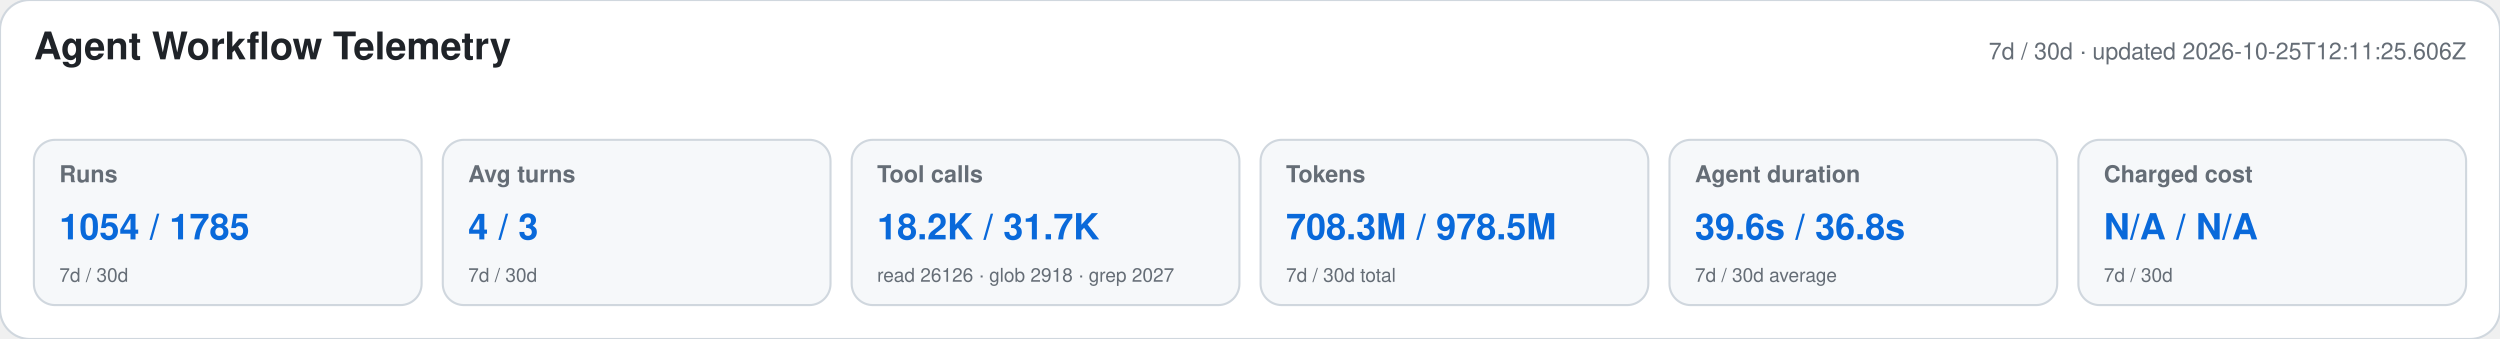
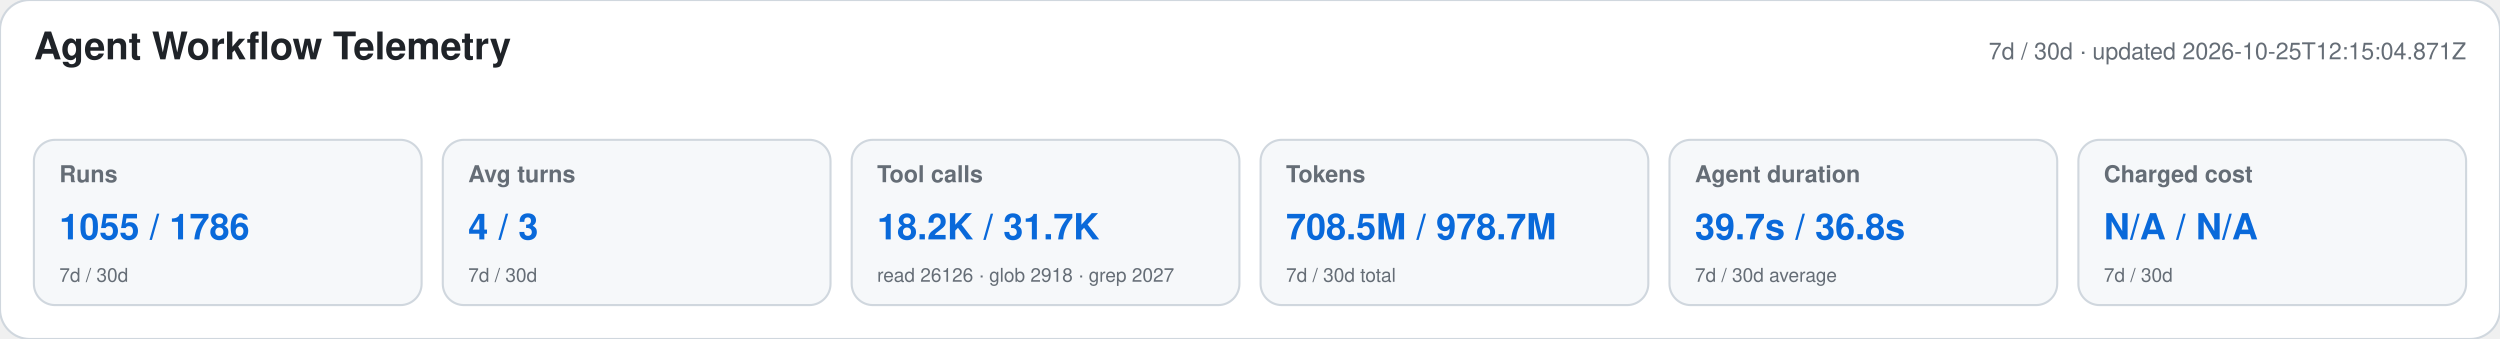
<svg xmlns="http://www.w3.org/2000/svg" width="1180" height="160" viewBox="0 0 1180 160" role="img" aria-labelledby="title desc">
  <style>text{font-family:-apple-system,BlinkMacSystemFont,"Segoe UI",Helvetica,Arial,sans-serif}.heading{font-size:18px;font-weight:650;fill:#1f2328}.meta,.label,.secondary{fill:#656d76}.meta,.label{font-size:11px}.label{font-weight:600}.primary{font-size:17px;font-weight:700;fill:#0969da}.secondary{font-size:9px}</style>
  <rect width="1180" height="160" rx="14" fill="#ffffff" stroke="#d0d7de" />
  <text x="16" y="28" class="heading">Agent Workflow Telemetry</text>
-   <text x="1164" y="28" text-anchor="end" class="meta">7d / 30d · updated 2026-10-25T12:11:25.606Z</text>
+   <text x="1164" y="28" text-anchor="end" class="meta">7d / 30d · updated 2026-10-25T12:15:04.871Z</text>
  <g>
    <rect x="16" y="66" width="183" height="78" rx="10" fill="#f6f8fa" stroke="#d0d7de" />
    <text x="28" y="86" class="label">Runs</text>
-     <text x="28" y="113" class="primary">1054 / 1785</text>
+     <text x="28" y="113" class="primary">1055 / 1786</text>
    <text x="28" y="133" class="secondary">7d / 30d</text>
  </g>
  <g>
    <rect x="209" y="66" width="183" height="78" rx="10" fill="#f6f8fa" stroke="#d0d7de" />
    <text x="221" y="86" class="label">Avg turns</text>
    <text x="221" y="113" class="primary">4 / 3</text>
    <text x="221" y="133" class="secondary">7d / 30d</text>
  </g>
  <g>
    <rect x="402" y="66" width="183" height="78" rx="10" fill="#f6f8fa" stroke="#d0d7de" />
    <text x="414" y="86" class="label">Tool calls</text>
    <text x="414" y="113" class="primary">18.2K / 31.7K</text>
    <text x="414" y="133" class="secondary">read 26126 · glob 2918 · grep 2027</text>
  </g>
  <g>
    <rect x="595" y="66" width="183" height="78" rx="10" fill="#f6f8fa" stroke="#d0d7de" />
    <text x="607" y="86" class="label">Tokens</text>
-     <text x="607" y="113" class="primary">708.3M / 978.5M</text>
+     <text x="607" y="113" class="primary">708.5M / 978.7M</text>
    <text x="607" y="133" class="secondary">7d / 30d total</text>
  </g>
  <g>
    <rect x="788" y="66" width="183" height="78" rx="10" fill="#f6f8fa" stroke="#d0d7de" />
    <text x="800" y="86" class="label">Agent duration</text>
-     <text x="800" y="113" class="primary">39.6s / 36.8s</text>
+     <text x="800" y="113" class="primary">39.7s / 36.8s</text>
    <text x="800" y="133" class="secondary">7d / 30d average</text>
  </g>
  <g>
    <rect x="981" y="66" width="183" height="78" rx="10" fill="#f6f8fa" stroke="#d0d7de" />
    <text x="993" y="86" class="label">Charged cost</text>
    <text x="993" y="113" class="primary">N/A / N/A</text>
    <text x="993" y="133" class="secondary">7d / 30d</text>
  </g>
</svg>
